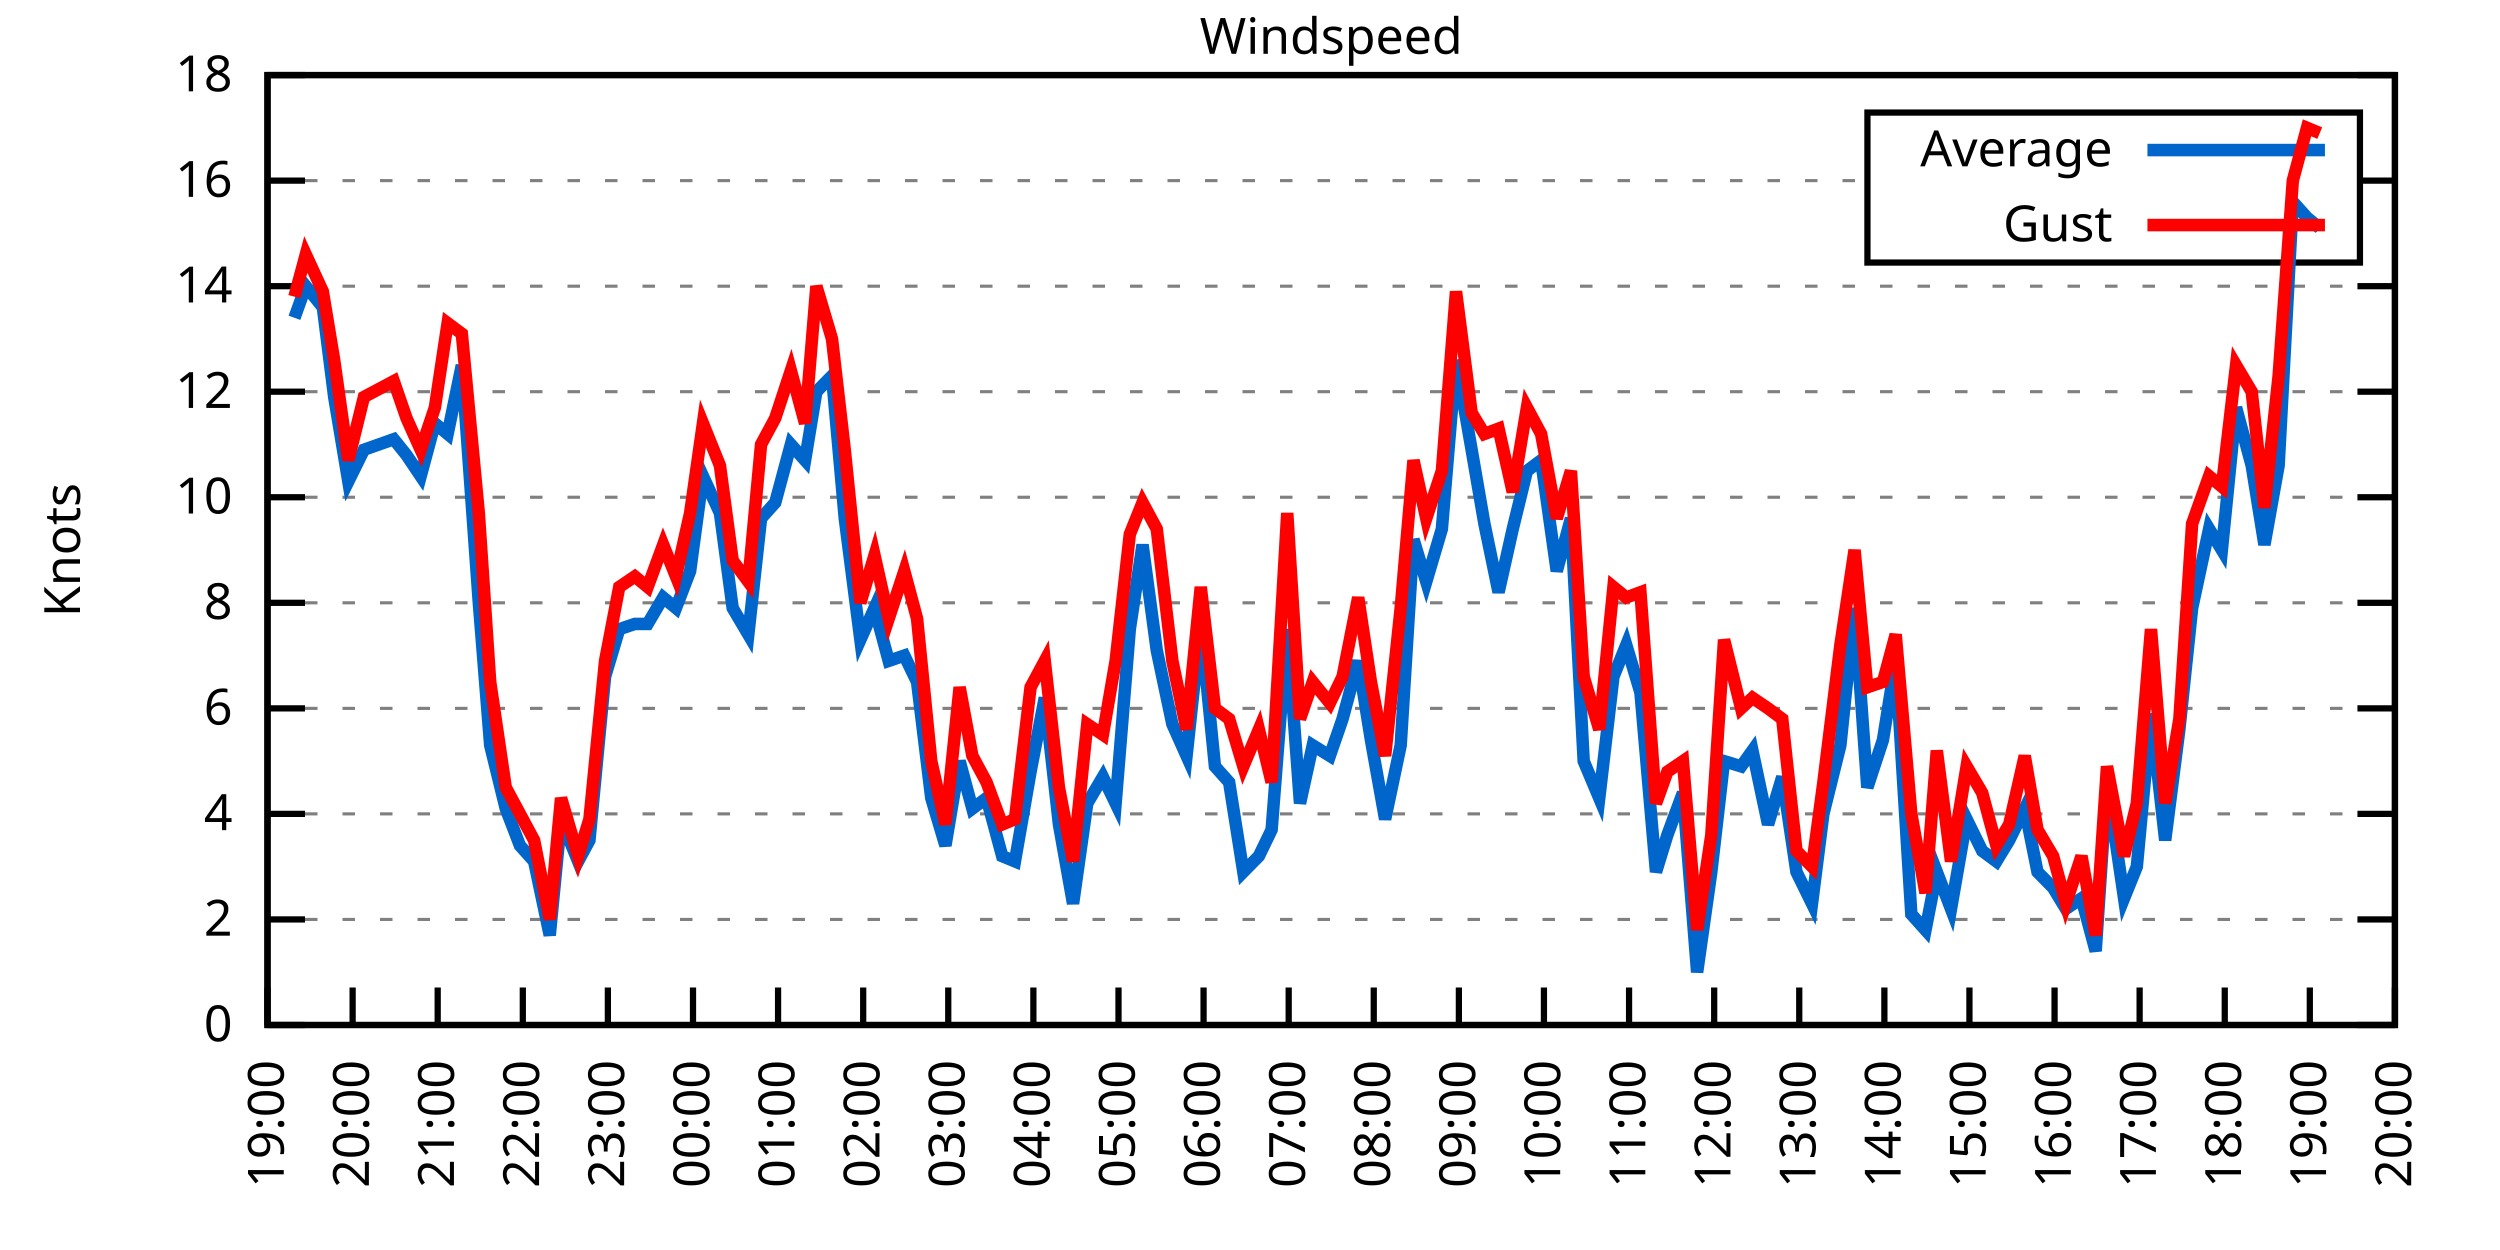
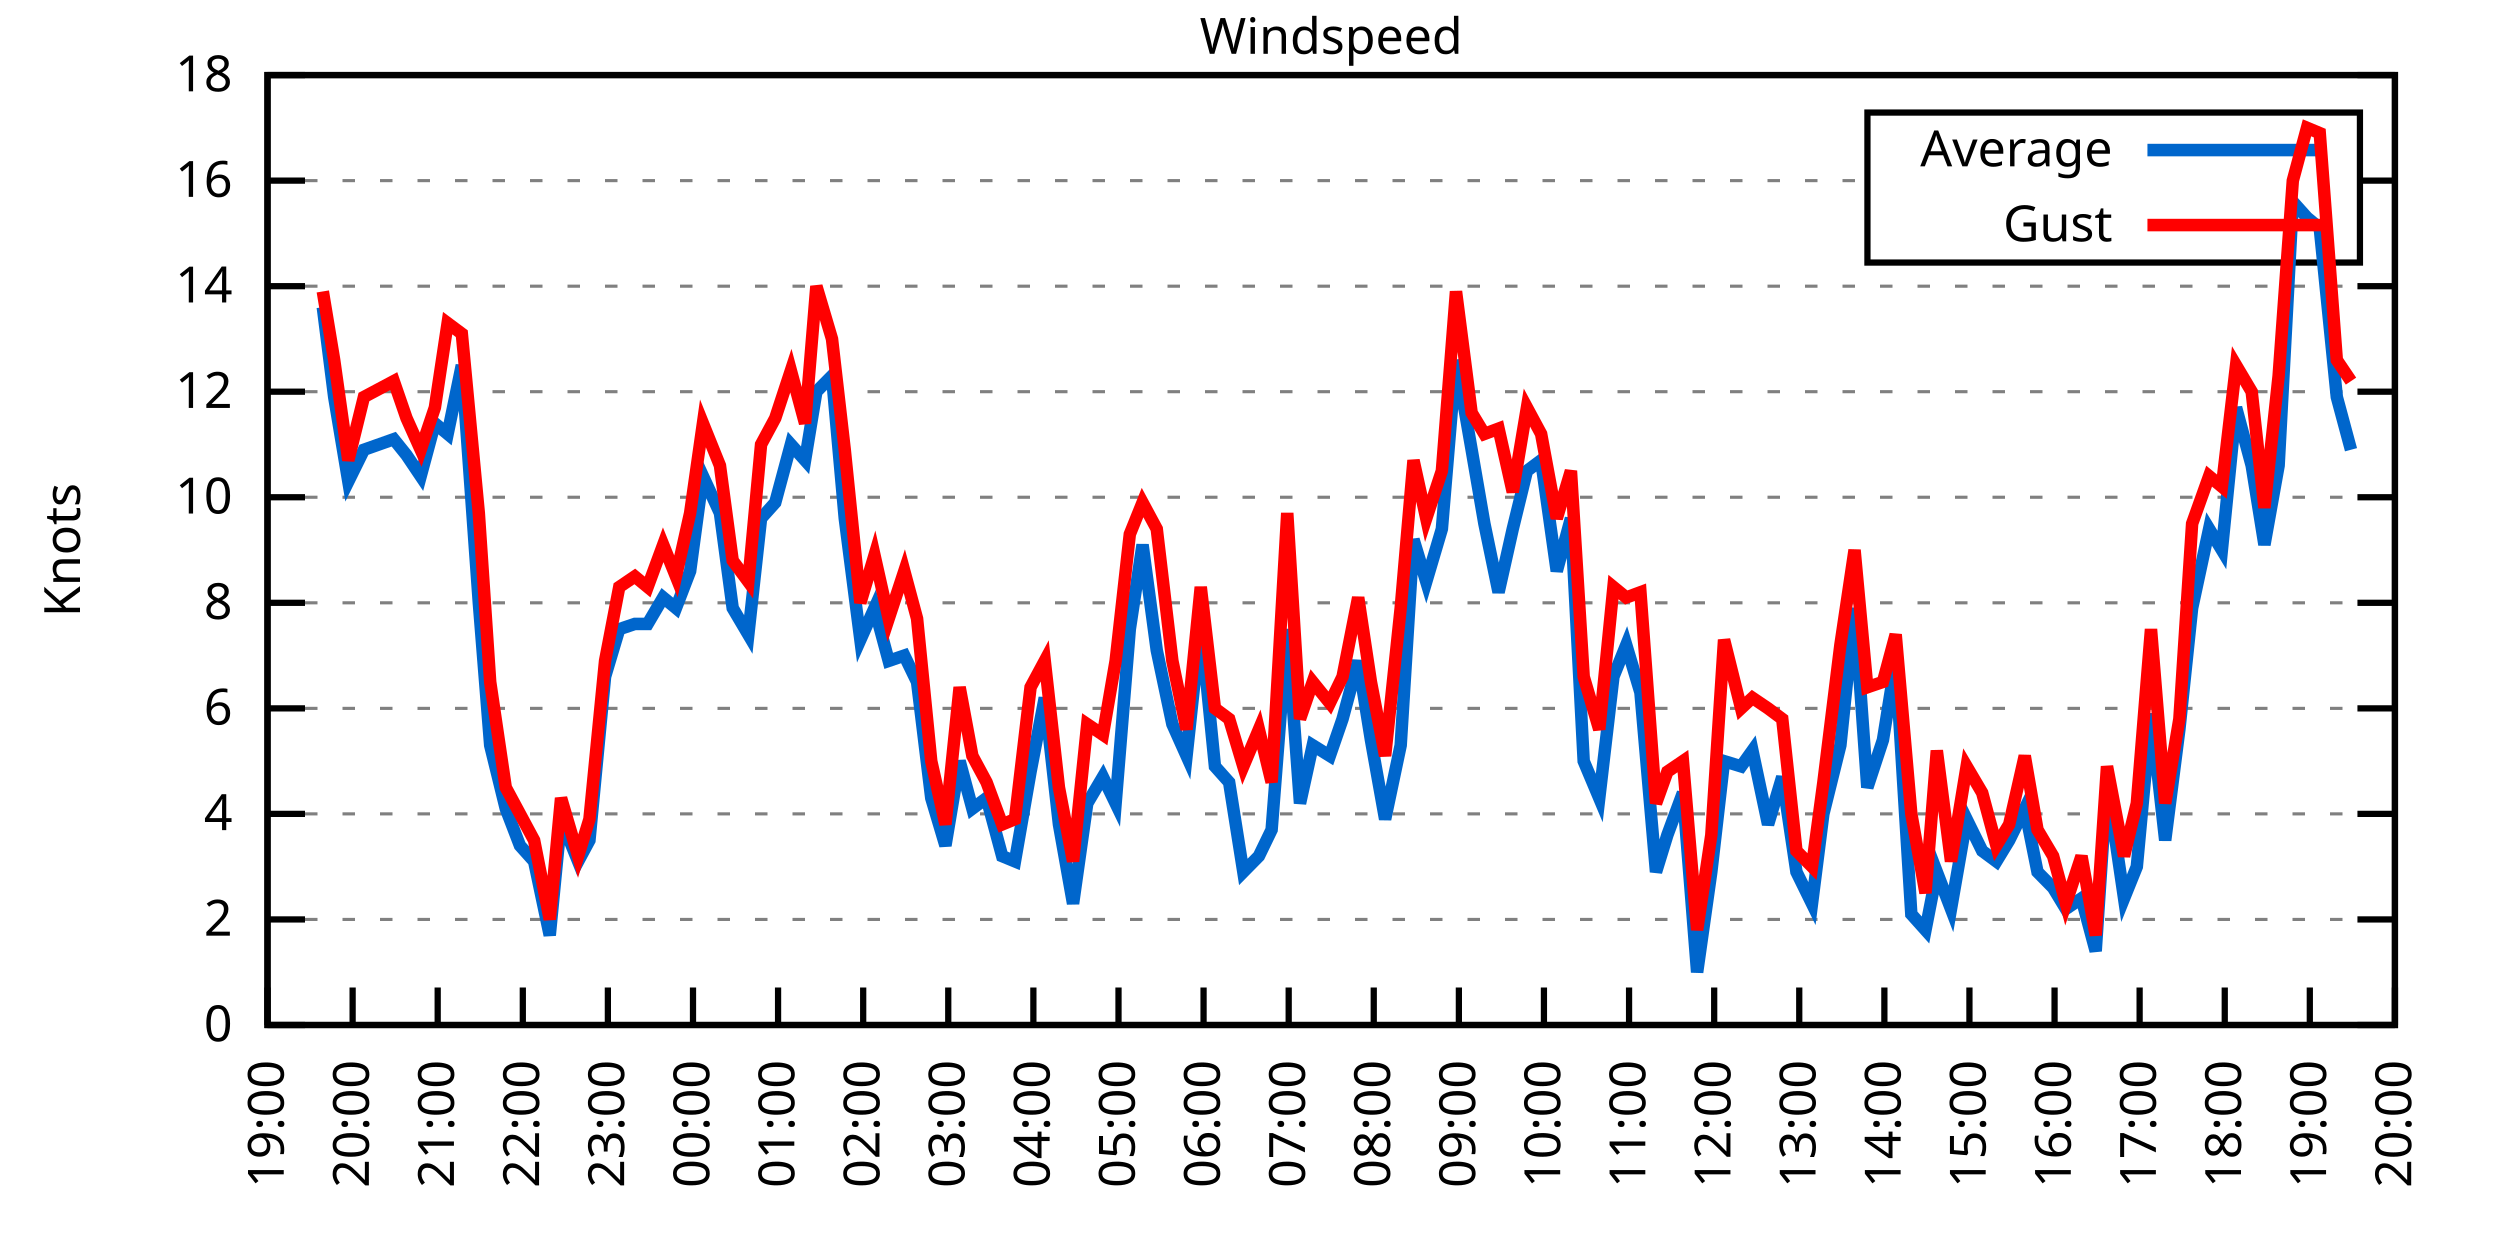
<svg xmlns="http://www.w3.org/2000/svg" xmlns:xlink="http://www.w3.org/1999/xlink" width="400" height="200" viewBox="0 0 400 200">
  <g id="gnuplot_canvas">
    <rect x="0" y="0" width="400" height="200" fill="none" />
    <defs>
      <circle id="gpDot" r="0.5" stroke-width="0.5" stroke="currentColor" />
      <path id="gpPt0" stroke-width="0.333" stroke="currentColor" d="M-1,0 h2 M0,-1 v2" />
      <path id="gpPt1" stroke-width="0.333" stroke="currentColor" d="M-1,-1 L1,1 M1,-1 L-1,1" />
      <path id="gpPt2" stroke-width="0.333" stroke="currentColor" d="M-1,0 L1,0 M0,-1 L0,1 M-1,-1 L1,1 M-1,1 L1,-1" />
      <rect id="gpPt3" stroke-width="0.333" stroke="currentColor" x="-1" y="-1" width="2" height="2" />
      <rect id="gpPt4" stroke-width="0.333" stroke="currentColor" fill="currentColor" x="-1" y="-1" width="2" height="2" />
      <circle id="gpPt5" stroke-width="0.333" stroke="currentColor" cx="0" cy="0" r="1" />
      <use xlink:href="#gpPt5" id="gpPt6" fill="currentColor" stroke="none" />
      <path id="gpPt7" stroke-width="0.333" stroke="currentColor" d="M0,-1.33 L-1.33,0.67 L1.33,0.67 z" />
      <use xlink:href="#gpPt7" id="gpPt8" fill="currentColor" stroke="none" />
      <use xlink:href="#gpPt7" id="gpPt9" stroke="currentColor" transform="rotate(180)" />
      <use xlink:href="#gpPt9" id="gpPt10" fill="currentColor" stroke="none" />
      <use xlink:href="#gpPt3" id="gpPt11" stroke="currentColor" transform="rotate(45)" />
      <use xlink:href="#gpPt11" id="gpPt12" fill="currentColor" stroke="none" />
      <path id="gpPt13" stroke-width="0.333" stroke="currentColor" d="M0,1.330 L1.265,0.411 L0.782,-1.067 L-0.782,-1.076 L-1.265,0.411 z" />
      <use xlink:href="#gpPt13" id="gpPt14" fill="currentColor" stroke="none" />
      <filter id="textbox" filterUnits="objectBoundingBox" x="0" y="0" height="1" width="1">
        <feFlood flood-color="white" flood-opacity="1" result="bgnd" />
        <feComposite in="SourceGraphic" in2="bgnd" operator="atop" />
      </filter>
      <filter id="greybox" filterUnits="objectBoundingBox" x="0" y="0" height="1" width="1">
        <feFlood flood-color="lightgrey" flood-opacity="1" result="grey" />
        <feComposite in="SourceGraphic" in2="grey" operator="atop" />
      </filter>
    </defs>
    <g fill="none" color="white" stroke="currentColor" stroke-width="1.00" stroke-linecap="butt" stroke-linejoin="miter">
</g>
    <g fill="none" color="black" stroke="currentColor" stroke-width="1.00" stroke-linecap="butt" stroke-linejoin="miter">
      <g stroke="none" shape-rendering="crispEdges">
        <polygon fill="rgb(255, 255, 255)" points="42.80,164.00 383.18,164.00 383.18,12.02 42.80,12.02 " />
      </g>
    </g>
    <g fill="none" color="black" stroke="currentColor" stroke-width="1.00" stroke-linecap="butt" stroke-linejoin="miter">
</g>
    <g fill="none" color="black" stroke="black" stroke-width="0.50" stroke-linecap="butt" stroke-linejoin="miter">
</g>
    <g fill="none" color="gray" stroke="currentColor" stroke-width="0.50" stroke-linecap="butt" stroke-linejoin="miter">
      <path stroke="gray" stroke-dasharray="2,4" class="gridline" d="M42.80,164.00 L383.19,164.00  " />
    </g>
    <g fill="none" color="gray" stroke="gray" stroke-width="1.00" stroke-linecap="butt" stroke-linejoin="miter">
</g>
    <g fill="none" color="black" stroke="currentColor" stroke-width="1.00" stroke-linecap="butt" stroke-linejoin="miter">
      <path stroke="black" d="M42.80,164.00 L48.80,164.00 M383.19,164.00 L377.19,164.00  " />
      <g transform="translate(37.20,166.60)" stroke="none" fill="black" font-family="Sans" font-size="8.00" text-anchor="end">
        <text>
          <tspan font-family="Sans"> 0</tspan>
        </text>
      </g>
    </g>
    <g fill="none" color="black" stroke="currentColor" stroke-width="1.00" stroke-linecap="butt" stroke-linejoin="miter">
</g>
    <g fill="none" color="black" stroke="black" stroke-width="0.50" stroke-linecap="butt" stroke-linejoin="miter">
</g>
    <g fill="none" color="gray" stroke="currentColor" stroke-width="0.50" stroke-linecap="butt" stroke-linejoin="miter">
      <path stroke="gray" stroke-dasharray="2,4" class="gridline" d="M42.80,147.11 L383.19,147.11  " />
    </g>
    <g fill="none" color="gray" stroke="gray" stroke-width="1.00" stroke-linecap="butt" stroke-linejoin="miter">
</g>
    <g fill="none" color="black" stroke="currentColor" stroke-width="1.00" stroke-linecap="butt" stroke-linejoin="miter">
      <path stroke="black" d="M42.80,147.11 L48.80,147.11 M383.19,147.11 L377.19,147.11  " />
      <g transform="translate(37.20,149.71)" stroke="none" fill="black" font-family="Sans" font-size="8.00" text-anchor="end">
        <text>
          <tspan font-family="Sans"> 2</tspan>
        </text>
      </g>
    </g>
    <g fill="none" color="black" stroke="currentColor" stroke-width="1.00" stroke-linecap="butt" stroke-linejoin="miter">
</g>
    <g fill="none" color="black" stroke="black" stroke-width="0.50" stroke-linecap="butt" stroke-linejoin="miter">
</g>
    <g fill="none" color="gray" stroke="currentColor" stroke-width="0.50" stroke-linecap="butt" stroke-linejoin="miter">
      <path stroke="gray" stroke-dasharray="2,4" class="gridline" d="M42.80,130.22 L383.19,130.22  " />
    </g>
    <g fill="none" color="gray" stroke="gray" stroke-width="1.00" stroke-linecap="butt" stroke-linejoin="miter">
</g>
    <g fill="none" color="black" stroke="currentColor" stroke-width="1.00" stroke-linecap="butt" stroke-linejoin="miter">
      <path stroke="black" d="M42.80,130.22 L48.80,130.22 M383.19,130.22 L377.19,130.22  " />
      <g transform="translate(37.20,132.82)" stroke="none" fill="black" font-family="Sans" font-size="8.00" text-anchor="end">
        <text>
          <tspan font-family="Sans"> 4</tspan>
        </text>
      </g>
    </g>
    <g fill="none" color="black" stroke="currentColor" stroke-width="1.00" stroke-linecap="butt" stroke-linejoin="miter">
</g>
    <g fill="none" color="black" stroke="black" stroke-width="0.50" stroke-linecap="butt" stroke-linejoin="miter">
</g>
    <g fill="none" color="gray" stroke="currentColor" stroke-width="0.50" stroke-linecap="butt" stroke-linejoin="miter">
      <path stroke="gray" stroke-dasharray="2,4" class="gridline" d="M42.80,113.34 L383.19,113.34  " />
    </g>
    <g fill="none" color="gray" stroke="gray" stroke-width="1.00" stroke-linecap="butt" stroke-linejoin="miter">
</g>
    <g fill="none" color="black" stroke="currentColor" stroke-width="1.00" stroke-linecap="butt" stroke-linejoin="miter">
      <path stroke="black" d="M42.80,113.34 L48.80,113.34 M383.19,113.34 L377.19,113.34  " />
      <g transform="translate(37.20,115.94)" stroke="none" fill="black" font-family="Sans" font-size="8.00" text-anchor="end">
        <text>
          <tspan font-family="Sans"> 6</tspan>
        </text>
      </g>
    </g>
    <g fill="none" color="black" stroke="currentColor" stroke-width="1.00" stroke-linecap="butt" stroke-linejoin="miter">
</g>
    <g fill="none" color="black" stroke="black" stroke-width="0.50" stroke-linecap="butt" stroke-linejoin="miter">
</g>
    <g fill="none" color="gray" stroke="currentColor" stroke-width="0.50" stroke-linecap="butt" stroke-linejoin="miter">
      <path stroke="gray" stroke-dasharray="2,4" class="gridline" d="M42.80,96.45 L383.19,96.45  " />
    </g>
    <g fill="none" color="gray" stroke="gray" stroke-width="1.00" stroke-linecap="butt" stroke-linejoin="miter">
</g>
    <g fill="none" color="black" stroke="currentColor" stroke-width="1.00" stroke-linecap="butt" stroke-linejoin="miter">
      <path stroke="black" d="M42.80,96.45 L48.80,96.45 M383.19,96.45 L377.19,96.45  " />
      <g transform="translate(37.20,99.05)" stroke="none" fill="black" font-family="Sans" font-size="8.00" text-anchor="end">
        <text>
          <tspan font-family="Sans"> 8</tspan>
        </text>
      </g>
    </g>
    <g fill="none" color="black" stroke="currentColor" stroke-width="1.00" stroke-linecap="butt" stroke-linejoin="miter">
</g>
    <g fill="none" color="black" stroke="black" stroke-width="0.50" stroke-linecap="butt" stroke-linejoin="miter">
</g>
    <g fill="none" color="gray" stroke="currentColor" stroke-width="0.50" stroke-linecap="butt" stroke-linejoin="miter">
      <path stroke="gray" stroke-dasharray="2,4" class="gridline" d="M42.80,79.56 L383.19,79.56  " />
    </g>
    <g fill="none" color="gray" stroke="gray" stroke-width="1.00" stroke-linecap="butt" stroke-linejoin="miter">
</g>
    <g fill="none" color="black" stroke="currentColor" stroke-width="1.00" stroke-linecap="butt" stroke-linejoin="miter">
      <path stroke="black" d="M42.80,79.56 L48.80,79.56 M383.19,79.56 L377.19,79.56  " />
      <g transform="translate(37.20,82.16)" stroke="none" fill="black" font-family="Sans" font-size="8.00" text-anchor="end">
        <text>
          <tspan font-family="Sans"> 10</tspan>
        </text>
      </g>
    </g>
    <g fill="none" color="black" stroke="currentColor" stroke-width="1.00" stroke-linecap="butt" stroke-linejoin="miter">
</g>
    <g fill="none" color="black" stroke="black" stroke-width="0.50" stroke-linecap="butt" stroke-linejoin="miter">
</g>
    <g fill="none" color="gray" stroke="currentColor" stroke-width="0.50" stroke-linecap="butt" stroke-linejoin="miter">
      <path stroke="gray" stroke-dasharray="2,4" class="gridline" d="M42.80,62.67 L383.19,62.67  " />
    </g>
    <g fill="none" color="gray" stroke="gray" stroke-width="1.00" stroke-linecap="butt" stroke-linejoin="miter">
</g>
    <g fill="none" color="black" stroke="currentColor" stroke-width="1.00" stroke-linecap="butt" stroke-linejoin="miter">
      <path stroke="black" d="M42.80,62.67 L48.80,62.67 M383.19,62.67 L377.19,62.67  " />
      <g transform="translate(37.20,65.27)" stroke="none" fill="black" font-family="Sans" font-size="8.00" text-anchor="end">
        <text>
          <tspan font-family="Sans"> 12</tspan>
        </text>
      </g>
    </g>
    <g fill="none" color="black" stroke="currentColor" stroke-width="1.00" stroke-linecap="butt" stroke-linejoin="miter">
</g>
    <g fill="none" color="black" stroke="black" stroke-width="0.50" stroke-linecap="butt" stroke-linejoin="miter">
</g>
    <g fill="none" color="gray" stroke="currentColor" stroke-width="0.50" stroke-linecap="butt" stroke-linejoin="miter">
      <path stroke="gray" stroke-dasharray="2,4" class="gridline" d="M42.80,45.79 L383.19,45.79  " />
    </g>
    <g fill="none" color="gray" stroke="gray" stroke-width="1.00" stroke-linecap="butt" stroke-linejoin="miter">
</g>
    <g fill="none" color="black" stroke="currentColor" stroke-width="1.00" stroke-linecap="butt" stroke-linejoin="miter">
      <path stroke="black" d="M42.80,45.79 L48.80,45.79 M383.19,45.79 L377.19,45.79  " />
      <g transform="translate(37.20,48.39)" stroke="none" fill="black" font-family="Sans" font-size="8.00" text-anchor="end">
        <text>
          <tspan font-family="Sans"> 14</tspan>
        </text>
      </g>
    </g>
    <g fill="none" color="black" stroke="currentColor" stroke-width="1.00" stroke-linecap="butt" stroke-linejoin="miter">
</g>
    <g fill="none" color="black" stroke="black" stroke-width="0.50" stroke-linecap="butt" stroke-linejoin="miter">
</g>
    <g fill="none" color="gray" stroke="currentColor" stroke-width="0.50" stroke-linecap="butt" stroke-linejoin="miter">
      <path stroke="gray" stroke-dasharray="2,4" class="gridline" d="M42.80,28.90 L298.79,28.90 M377.59,28.90 L383.19,28.90  " />
    </g>
    <g fill="none" color="gray" stroke="gray" stroke-width="1.00" stroke-linecap="butt" stroke-linejoin="miter">
</g>
    <g fill="none" color="black" stroke="currentColor" stroke-width="1.00" stroke-linecap="butt" stroke-linejoin="miter">
      <path stroke="black" d="M42.80,28.90 L48.80,28.90 M383.19,28.90 L377.19,28.90  " />
      <g transform="translate(37.20,31.50)" stroke="none" fill="black" font-family="Sans" font-size="8.00" text-anchor="end">
        <text>
          <tspan font-family="Sans"> 16</tspan>
        </text>
      </g>
    </g>
    <g fill="none" color="black" stroke="currentColor" stroke-width="1.00" stroke-linecap="butt" stroke-linejoin="miter">
</g>
    <g fill="none" color="black" stroke="black" stroke-width="0.50" stroke-linecap="butt" stroke-linejoin="miter">
</g>
    <g fill="none" color="gray" stroke="currentColor" stroke-width="0.50" stroke-linecap="butt" stroke-linejoin="miter">
      <path stroke="gray" stroke-dasharray="2,4" class="gridline" d="M42.80,12.01 L383.19,12.01  " />
    </g>
    <g fill="none" color="gray" stroke="gray" stroke-width="1.00" stroke-linecap="butt" stroke-linejoin="miter">
</g>
    <g fill="none" color="black" stroke="currentColor" stroke-width="1.00" stroke-linecap="butt" stroke-linejoin="miter">
      <path stroke="black" d="M42.80,12.01 L48.80,12.01 M383.19,12.01 L377.19,12.01  " />
      <g transform="translate(37.20,14.61)" stroke="none" fill="black" font-family="Sans" font-size="8.00" text-anchor="end">
        <text>
          <tspan font-family="Sans"> 18</tspan>
        </text>
      </g>
    </g>
    <g fill="none" color="black" stroke="currentColor" stroke-width="1.00" stroke-linecap="butt" stroke-linejoin="miter">
      <path stroke="black" d="M42.80,164.00 L42.80,158.00  " />
      <g transform="translate(45.40,169.60) rotate(270.00)" stroke="none" fill="black" font-family="Sans" font-size="8.00" text-anchor="end">
        <text>
          <tspan font-family="Sans">19:00</tspan>
        </text>
      </g>
    </g>
    <g fill="none" color="black" stroke="currentColor" stroke-width="1.00" stroke-linecap="butt" stroke-linejoin="miter">
      <path stroke="black" d="M56.42,164.00 L56.42,158.00  " />
      <g transform="translate(59.02,169.60) rotate(270.00)" stroke="none" fill="black" font-family="Sans" font-size="8.00" text-anchor="end">
        <text>
          <tspan font-family="Sans">20:00</tspan>
        </text>
      </g>
    </g>
    <g fill="none" color="black" stroke="currentColor" stroke-width="1.00" stroke-linecap="butt" stroke-linejoin="miter">
      <path stroke="black" d="M70.03,164.00 L70.03,158.00  " />
      <g transform="translate(72.63,169.60) rotate(270.00)" stroke="none" fill="black" font-family="Sans" font-size="8.00" text-anchor="end">
        <text>
          <tspan font-family="Sans">21:00</tspan>
        </text>
      </g>
    </g>
    <g fill="none" color="black" stroke="currentColor" stroke-width="1.00" stroke-linecap="butt" stroke-linejoin="miter">
      <path stroke="black" d="M83.65,164.00 L83.65,158.00  " />
      <g transform="translate(86.25,169.60) rotate(270.00)" stroke="none" fill="black" font-family="Sans" font-size="8.00" text-anchor="end">
        <text>
          <tspan font-family="Sans">22:00</tspan>
        </text>
      </g>
    </g>
    <g fill="none" color="black" stroke="currentColor" stroke-width="1.00" stroke-linecap="butt" stroke-linejoin="miter">
      <path stroke="black" d="M97.26,164.00 L97.26,158.00  " />
      <g transform="translate(99.86,169.60) rotate(270.00)" stroke="none" fill="black" font-family="Sans" font-size="8.00" text-anchor="end">
        <text>
          <tspan font-family="Sans">23:00</tspan>
        </text>
      </g>
    </g>
    <g fill="none" color="black" stroke="currentColor" stroke-width="1.00" stroke-linecap="butt" stroke-linejoin="miter">
      <path stroke="black" d="M110.88,164.00 L110.88,158.00  " />
      <g transform="translate(113.48,169.60) rotate(270.00)" stroke="none" fill="black" font-family="Sans" font-size="8.00" text-anchor="end">
        <text>
          <tspan font-family="Sans">00:00</tspan>
        </text>
      </g>
    </g>
    <g fill="none" color="black" stroke="currentColor" stroke-width="1.00" stroke-linecap="butt" stroke-linejoin="miter">
      <path stroke="black" d="M124.49,164.00 L124.49,158.00  " />
      <g transform="translate(127.09,169.60) rotate(270.00)" stroke="none" fill="black" font-family="Sans" font-size="8.00" text-anchor="end">
        <text>
          <tspan font-family="Sans">01:00</tspan>
        </text>
      </g>
    </g>
    <g fill="none" color="black" stroke="currentColor" stroke-width="1.00" stroke-linecap="butt" stroke-linejoin="miter">
      <path stroke="black" d="M138.11,164.00 L138.11,158.00  " />
      <g transform="translate(140.71,169.60) rotate(270.00)" stroke="none" fill="black" font-family="Sans" font-size="8.00" text-anchor="end">
        <text>
          <tspan font-family="Sans">02:00</tspan>
        </text>
      </g>
    </g>
    <g fill="none" color="black" stroke="currentColor" stroke-width="1.00" stroke-linecap="butt" stroke-linejoin="miter">
      <path stroke="black" d="M151.72,164.00 L151.72,158.00  " />
      <g transform="translate(154.32,169.60) rotate(270.00)" stroke="none" fill="black" font-family="Sans" font-size="8.00" text-anchor="end">
        <text>
          <tspan font-family="Sans">03:00</tspan>
        </text>
      </g>
    </g>
    <g fill="none" color="black" stroke="currentColor" stroke-width="1.00" stroke-linecap="butt" stroke-linejoin="miter">
      <path stroke="black" d="M165.34,164.00 L165.34,158.00  " />
      <g transform="translate(167.94,169.60) rotate(270.00)" stroke="none" fill="black" font-family="Sans" font-size="8.00" text-anchor="end">
        <text>
          <tspan font-family="Sans">04:00</tspan>
        </text>
      </g>
    </g>
    <g fill="none" color="black" stroke="currentColor" stroke-width="1.00" stroke-linecap="butt" stroke-linejoin="miter">
      <path stroke="black" d="M178.96,164.00 L178.96,158.00  " />
      <g transform="translate(181.56,169.60) rotate(270.00)" stroke="none" fill="black" font-family="Sans" font-size="8.00" text-anchor="end">
        <text>
          <tspan font-family="Sans">05:00</tspan>
        </text>
      </g>
    </g>
    <g fill="none" color="black" stroke="currentColor" stroke-width="1.00" stroke-linecap="butt" stroke-linejoin="miter">
      <path stroke="black" d="M192.57,164.00 L192.57,158.00  " />
      <g transform="translate(195.17,169.60) rotate(270.00)" stroke="none" fill="black" font-family="Sans" font-size="8.00" text-anchor="end">
        <text>
          <tspan font-family="Sans">06:00</tspan>
        </text>
      </g>
    </g>
    <g fill="none" color="black" stroke="currentColor" stroke-width="1.00" stroke-linecap="butt" stroke-linejoin="miter">
      <path stroke="black" d="M206.19,164.00 L206.19,158.00  " />
      <g transform="translate(208.79,169.60) rotate(270.00)" stroke="none" fill="black" font-family="Sans" font-size="8.00" text-anchor="end">
        <text>
          <tspan font-family="Sans">07:00</tspan>
        </text>
      </g>
    </g>
    <g fill="none" color="black" stroke="currentColor" stroke-width="1.00" stroke-linecap="butt" stroke-linejoin="miter">
      <path stroke="black" d="M219.80,164.00 L219.80,158.00  " />
      <g transform="translate(222.40,169.60) rotate(270.00)" stroke="none" fill="black" font-family="Sans" font-size="8.00" text-anchor="end">
        <text>
          <tspan font-family="Sans">08:00</tspan>
        </text>
      </g>
    </g>
    <g fill="none" color="black" stroke="currentColor" stroke-width="1.00" stroke-linecap="butt" stroke-linejoin="miter">
      <path stroke="black" d="M233.42,164.00 L233.42,158.00  " />
      <g transform="translate(236.02,169.60) rotate(270.00)" stroke="none" fill="black" font-family="Sans" font-size="8.00" text-anchor="end">
        <text>
          <tspan font-family="Sans">09:00</tspan>
        </text>
      </g>
    </g>
    <g fill="none" color="black" stroke="currentColor" stroke-width="1.00" stroke-linecap="butt" stroke-linejoin="miter">
      <path stroke="black" d="M247.03,164.00 L247.03,158.00  " />
      <g transform="translate(249.63,169.60) rotate(270.00)" stroke="none" fill="black" font-family="Sans" font-size="8.00" text-anchor="end">
        <text>
          <tspan font-family="Sans">10:00</tspan>
        </text>
      </g>
    </g>
    <g fill="none" color="black" stroke="currentColor" stroke-width="1.00" stroke-linecap="butt" stroke-linejoin="miter">
      <path stroke="black" d="M260.65,164.00 L260.65,158.00  " />
      <g transform="translate(263.25,169.60) rotate(270.00)" stroke="none" fill="black" font-family="Sans" font-size="8.00" text-anchor="end">
        <text>
          <tspan font-family="Sans">11:00</tspan>
        </text>
      </g>
    </g>
    <g fill="none" color="black" stroke="currentColor" stroke-width="1.00" stroke-linecap="butt" stroke-linejoin="miter">
      <path stroke="black" d="M274.27,164.00 L274.27,158.00  " />
      <g transform="translate(276.87,169.60) rotate(270.00)" stroke="none" fill="black" font-family="Sans" font-size="8.00" text-anchor="end">
        <text>
          <tspan font-family="Sans">12:00</tspan>
        </text>
      </g>
    </g>
    <g fill="none" color="black" stroke="currentColor" stroke-width="1.00" stroke-linecap="butt" stroke-linejoin="miter">
      <path stroke="black" d="M287.88,164.00 L287.88,158.00  " />
      <g transform="translate(290.48,169.60) rotate(270.00)" stroke="none" fill="black" font-family="Sans" font-size="8.00" text-anchor="end">
        <text>
          <tspan font-family="Sans">13:00</tspan>
        </text>
      </g>
    </g>
    <g fill="none" color="black" stroke="currentColor" stroke-width="1.00" stroke-linecap="butt" stroke-linejoin="miter">
      <path stroke="black" d="M301.50,164.00 L301.50,158.00  " />
      <g transform="translate(304.10,169.60) rotate(270.00)" stroke="none" fill="black" font-family="Sans" font-size="8.00" text-anchor="end">
        <text>
          <tspan font-family="Sans">14:00</tspan>
        </text>
      </g>
    </g>
    <g fill="none" color="black" stroke="currentColor" stroke-width="1.00" stroke-linecap="butt" stroke-linejoin="miter">
      <path stroke="black" d="M315.11,164.00 L315.11,158.00  " />
      <g transform="translate(317.71,169.60) rotate(270.00)" stroke="none" fill="black" font-family="Sans" font-size="8.00" text-anchor="end">
        <text>
          <tspan font-family="Sans">15:00</tspan>
        </text>
      </g>
    </g>
    <g fill="none" color="black" stroke="currentColor" stroke-width="1.00" stroke-linecap="butt" stroke-linejoin="miter">
      <path stroke="black" d="M328.73,164.00 L328.73,158.00  " />
      <g transform="translate(331.33,169.60) rotate(270.00)" stroke="none" fill="black" font-family="Sans" font-size="8.00" text-anchor="end">
        <text>
          <tspan font-family="Sans">16:00</tspan>
        </text>
      </g>
    </g>
    <g fill="none" color="black" stroke="currentColor" stroke-width="1.00" stroke-linecap="butt" stroke-linejoin="miter">
      <path stroke="black" d="M342.34,164.00 L342.34,158.00  " />
      <g transform="translate(344.94,169.60) rotate(270.00)" stroke="none" fill="black" font-family="Sans" font-size="8.00" text-anchor="end">
        <text>
          <tspan font-family="Sans">17:00</tspan>
        </text>
      </g>
    </g>
    <g fill="none" color="black" stroke="currentColor" stroke-width="1.00" stroke-linecap="butt" stroke-linejoin="miter">
      <path stroke="black" d="M355.96,164.00 L355.96,158.00  " />
      <g transform="translate(358.56,169.60) rotate(270.00)" stroke="none" fill="black" font-family="Sans" font-size="8.00" text-anchor="end">
        <text>
          <tspan font-family="Sans">18:00</tspan>
        </text>
      </g>
    </g>
    <g fill="none" color="black" stroke="currentColor" stroke-width="1.00" stroke-linecap="butt" stroke-linejoin="miter">
      <path stroke="black" d="M369.57,164.00 L369.57,158.00  " />
      <g transform="translate(372.17,169.60) rotate(270.00)" stroke="none" fill="black" font-family="Sans" font-size="8.00" text-anchor="end">
        <text>
          <tspan font-family="Sans">19:00</tspan>
        </text>
      </g>
    </g>
    <g fill="none" color="black" stroke="currentColor" stroke-width="1.00" stroke-linecap="butt" stroke-linejoin="miter">
      <path stroke="black" d="M383.19,164.00 L383.19,158.00  " />
      <g transform="translate(385.79,169.60) rotate(270.00)" stroke="none" fill="black" font-family="Sans" font-size="8.00" text-anchor="end">
        <text>
          <tspan font-family="Sans">20:00</tspan>
        </text>
      </g>
    </g>
    <g fill="none" color="black" stroke="currentColor" stroke-width="1.00" stroke-linecap="butt" stroke-linejoin="miter">
</g>
    <g fill="none" color="black" stroke="currentColor" stroke-width="1.00" stroke-linecap="butt" stroke-linejoin="miter">
      <path stroke="black" d="M42.80,12.01 L42.80,164.00 L383.19,164.00 L383.19,12.01 L42.80,12.01 Z  " />
    </g>
    <g fill="none" color="black" stroke="currentColor" stroke-width="1.00" stroke-linecap="butt" stroke-linejoin="miter">
</g>
    <g fill="none" color="black" stroke="currentColor" stroke-width="1.00" stroke-linecap="butt" stroke-linejoin="miter">
      <path stroke="black" d="M298.79,42.01 L298.79,18.01 L377.59,18.01 L377.59,42.01 L298.79,42.01 Z  " />
    </g>
    <g id="Windspeed_plot_1">
      <g fill="none" color="white" stroke="black" stroke-width="2.00" stroke-linecap="butt" stroke-linejoin="miter">
</g>
      <g fill="none" color="black" stroke="currentColor" stroke-width="2.00" stroke-linecap="butt" stroke-linejoin="miter">
        <g transform="translate(337.99,26.61)" stroke="none" fill="black" font-family="Sans" font-size="8.00" text-anchor="end">
          <text>
            <tspan font-family="Sans">Average</tspan>
          </text>
        </g>
      </g>
      <g fill="none" color="black" stroke="currentColor" stroke-width="2.00" stroke-linecap="butt" stroke-linejoin="miter">
-         <path stroke="rgb(  0, 102, 204)" d="M343.59,24.01 L371.99,24.01 M47.11,50.85 L48.93,45.79 L51.65,49.16 L53.47,63.52 L55.73,77.03 L58.23,71.96   L63.00,70.27 L65.04,72.81 L67.31,76.18 L69.58,67.74 L71.62,69.43 L73.89,58.45 L76.61,96.45 L78.43,119.25   L80.92,129.38 L83.19,135.29 L85.46,137.82 L87.96,149.65 L89.77,131.07 L92.50,137.82 L94.31,134.45 L96.81,108.27   L99.08,100.67 L101.57,99.83 L103.62,99.83 L106.11,95.60 L108.15,97.29 L110.42,91.38 L112.47,76.18 L115.19,82.09   L117.23,97.29 L119.73,101.52 L121.77,82.94 L124.04,80.41 L126.54,71.12 L128.81,73.65 L130.62,62.67 L133.12,60.14   L135.16,82.94 L137.66,102.36 L139.92,97.29 L142.19,105.74 L144.69,104.89 L146.73,109.11 L149.00,127.69 L151.27,135.29   L153.54,121.78 L155.58,129.38 L157.85,127.69 L160.35,136.98 L162.39,137.82 L164.89,123.47 L167.16,111.65 L169.43,131.91   L171.69,144.58 L173.96,128.54 L176.46,124.31 L178.50,128.54 L180.77,100.67 L182.81,87.16 L185.08,104.05 L187.58,115.87   L189.85,120.94 L192.12,99.83 L194.39,122.62 L196.66,125.16 L198.93,139.51 L201.42,136.98 L203.46,132.76 L205.96,100.67   L208.00,128.54 L210.04,119.25 L212.77,120.94 L214.81,115.03 L217.31,105.74 L219.35,118.40 L221.62,131.07 L224.11,119.25   L226.16,86.32 L228.20,93.07 L230.70,84.63 L232.96,57.61 L235.46,71.96 L237.50,83.78 L239.77,94.76 L242.04,84.63   L244.31,75.34 L246.58,73.65 L249.08,91.38 L251.35,82.94 L253.39,121.78 L255.88,127.69 L258.15,108.27 L260.20,103.20   L262.47,110.80 L264.96,139.51 L266.78,133.60 L269.27,126.85 L271.54,155.56 L273.81,139.51 L275.85,121.78 L278.58,122.62   L280.39,120.09 L282.89,131.91 L285.16,124.31 L287.43,139.51 L289.92,144.58 L291.74,130.22 L294.46,119.25 L296.73,97.29   L298.77,126.00 L301.27,118.40 L303.31,105.74 L305.81,146.27 L308.08,148.80 L309.89,139.51 L312.16,145.42 L314.66,131.07   L317.15,136.14 L319.42,137.82 L321.47,134.45 L323.96,129.38 L326.00,139.51 L328.50,142.05 L330.54,145.42 L333.04,143.73   L335.31,152.18 L337.12,125.16 L339.85,143.73 L341.89,138.67 L344.16,114.18 L346.43,134.45 L348.70,116.71 L350.74,97.29   L353.46,84.63 L355.50,88.00 L357.77,65.21 L360.27,74.49 L362.31,87.16 L364.58,74.49 L366.85,32.28 L369.12,34.81   L371.16,36.50  " />
+         <path stroke="rgb(  0, 102, 204)" d="M343.59,24.01 L371.99,24.01 M51.65,49.16 L53.47,63.52 L55.73,77.03 L58.23,71.96 L63.00,70.27 L65.04,72.81   L67.31,76.18 L69.58,67.74 L71.62,69.43 L73.89,58.45 L76.61,96.45 L78.43,119.25 L80.92,129.38 L83.19,135.29   L85.46,137.82 L87.96,149.65 L89.77,131.07 L92.50,137.82 L94.31,134.45 L96.81,108.27 L99.08,100.67 L101.57,99.83   L103.62,99.83 L106.11,95.60 L108.15,97.29 L110.42,91.38 L112.47,76.18 L115.19,82.09 L117.23,97.29 L119.73,101.52   L121.77,82.94 L124.04,80.41 L126.54,71.12 L128.81,73.65 L130.62,62.67 L133.12,60.14 L135.16,82.94 L137.66,102.36   L139.92,97.29 L142.19,105.74 L144.69,104.89 L146.73,109.11 L149.00,127.69 L151.27,135.29 L153.54,121.78 L155.58,129.38   L157.85,127.69 L160.35,136.98 L162.39,137.82 L164.89,123.47 L167.16,111.65 L169.43,131.91 L171.69,144.58 L173.96,128.54   L176.46,124.31 L178.50,128.54 L180.77,100.67 L182.81,87.16 L185.08,104.05 L187.58,115.87 L189.85,120.94 L192.12,99.83   L194.39,122.62 L196.66,125.16 L198.93,139.51 L201.42,136.98 L203.46,132.76 L205.96,100.67 L208.00,128.54 L210.04,119.25   L212.77,120.94 L214.81,115.03 L217.31,105.74 L219.35,118.40 L221.62,131.07 L224.11,119.25 L226.16,86.32 L228.20,93.07   L230.70,84.63 L232.96,57.61 L235.46,71.96 L237.50,83.78 L239.77,94.76 L242.04,84.63 L244.31,75.34 L246.58,73.65   L249.08,91.38 L251.35,82.94 L253.39,121.78 L255.88,127.69 L258.15,108.27 L260.20,103.20 L262.47,110.80 L264.96,139.51   L266.78,133.60 L269.27,126.85 L271.54,155.56 L273.81,139.51 L275.85,121.78 L278.58,122.62 L280.39,120.09 L282.89,131.91   L285.16,124.31 L287.43,139.51 L289.92,144.58 L291.74,130.22 L294.46,119.25 L296.73,97.29 L298.77,126.00 L301.27,118.40   L303.31,105.74 L305.81,146.27 L308.08,148.80 L309.89,139.51 L312.16,145.42 L314.66,131.07 L317.15,136.14 L319.42,137.82   L321.47,134.45 L323.96,129.38 L326.00,139.51 L328.50,142.05 L330.54,145.42 L333.04,143.73 L335.31,152.18 L337.12,125.16   L339.85,143.73 L341.89,138.67 L344.16,114.18 L346.43,134.45 L348.70,116.71 L350.74,97.29 L353.46,84.63 L355.50,88.00   L357.77,65.21 L360.27,74.49 L362.31,87.16 L364.58,74.49 L366.85,32.28 L369.12,34.81 L371.16,36.50 L373.89,63.52   L376.16,71.96  " />
      </g>
    </g>
    <g id="Windspeed_plot_2">
      <g fill="none" color="black" stroke="currentColor" stroke-width="2.00" stroke-linecap="butt" stroke-linejoin="miter">
        <g transform="translate(337.99,38.61)" stroke="none" fill="black" font-family="Sans" font-size="8.00" text-anchor="end">
          <text>
            <tspan font-family="Sans">Gust</tspan>
          </text>
        </g>
      </g>
      <g fill="none" color="black" stroke="currentColor" stroke-width="2.00" stroke-linecap="butt" stroke-linejoin="miter">
-         <path stroke="rgb(255,   0,   0)" d="M343.59,36.01 L371.99,36.01 M47.11,47.47 L48.93,40.72 L51.65,46.63 L53.47,57.61 L55.73,73.65 L58.23,63.52   L63.00,60.98 L65.04,66.90 L67.31,71.96 L69.58,65.21 L71.62,51.70 L73.89,53.39 L76.61,82.09 L78.43,109.11   L80.92,126.00 L83.19,130.22 L85.46,134.45 L87.96,147.11 L89.77,127.69 L92.50,136.98 L94.31,131.07 L96.81,105.74   L99.08,93.92 L101.57,92.23 L103.62,93.92 L106.11,87.16 L108.15,92.23 L110.42,82.09 L112.47,67.74 L115.19,74.49   L117.23,89.69 L119.73,93.07 L121.77,71.12 L124.04,66.90 L126.54,59.30 L128.81,67.74 L130.62,45.79 L133.12,54.23   L135.16,71.96 L137.66,96.45 L139.92,88.85 L142.19,98.98 L144.69,91.38 L146.73,98.98 L149.00,121.78 L151.27,131.91   L153.54,109.96 L155.58,120.94 L157.85,125.16 L160.35,131.91 L162.39,131.07 L164.89,109.96 L167.16,105.74 L169.43,126.00   L171.69,137.82 L173.96,115.87 L176.46,117.56 L178.50,105.74 L180.77,85.47 L182.81,80.41 L185.08,84.63 L187.58,105.74   L189.85,116.71 L192.12,93.92 L194.39,113.34 L196.66,115.03 L198.93,122.62 L201.42,116.71 L203.46,125.16 L205.96,82.09   L208.00,115.03 L210.04,109.11 L212.77,112.49 L214.81,108.27 L217.31,95.60 L219.35,109.11 L221.62,120.94 L224.11,97.29   L226.16,73.65 L228.20,82.94 L230.70,75.34 L232.96,46.63 L235.46,66.05 L237.50,69.43 L239.77,68.58 L242.04,78.72   L244.31,65.21 L246.58,69.43 L249.08,82.94 L251.35,75.34 L253.39,108.27 L255.88,116.71 L258.15,93.92 L260.20,95.60   L262.47,94.76 L264.96,128.54 L266.78,123.47 L269.27,121.78 L271.54,148.80 L273.81,133.60 L275.85,102.36 L278.58,113.34   L280.39,111.65 L282.89,113.34 L285.16,115.03 L287.43,136.14 L289.92,138.67 L291.74,125.16 L294.46,103.20 L296.73,88.00   L298.77,109.96 L301.27,109.11 L303.31,101.52 L305.81,130.22 L308.08,142.89 L309.89,120.09 L312.16,137.82 L314.66,122.62   L317.15,126.85 L319.42,135.29 L321.47,131.91 L323.96,120.94 L326.00,132.76 L328.50,136.98 L330.54,144.58 L333.04,136.98   L335.31,149.65 L337.12,122.62 L339.85,136.98 L341.89,128.54 L344.16,100.67 L346.43,128.54 L348.70,115.03 L350.74,83.78   L353.46,76.18 L355.50,77.87 L357.77,58.45 L360.27,62.67 L362.31,81.25 L364.58,60.14 L366.85,28.90 L369.12,20.45   L371.16,21.30  " />
+         <path stroke="rgb(255,   0,   0)" d="M343.59,36.01 L371.99,36.01 M51.65,46.63 L53.47,57.61 L55.73,73.65 L58.23,63.52 L63.00,60.98 L65.04,66.90   L67.31,71.96 L69.58,65.21 L71.62,51.70 L73.89,53.39 L76.61,82.09 L78.43,109.11 L80.92,126.00 L83.19,130.22   L85.46,134.45 L87.96,147.11 L89.77,127.69 L92.50,136.98 L94.31,131.07 L96.81,105.74 L99.08,93.92 L101.57,92.23   L103.62,93.92 L106.11,87.16 L108.15,92.23 L110.42,82.09 L112.47,67.74 L115.19,74.49 L117.23,89.69 L119.73,93.07   L121.77,71.12 L124.04,66.90 L126.54,59.30 L128.81,67.74 L130.62,45.79 L133.12,54.23 L135.16,71.96 L137.66,96.45   L139.92,88.85 L142.19,98.98 L144.69,91.38 L146.73,98.98 L149.00,121.78 L151.27,131.91 L153.54,109.96 L155.58,120.94   L157.85,125.16 L160.35,131.91 L162.39,131.07 L164.89,109.96 L167.16,105.74 L169.43,126.00 L171.69,137.82 L173.96,115.87   L176.46,117.56 L178.50,105.74 L180.77,85.47 L182.81,80.41 L185.08,84.63 L187.58,105.74 L189.85,116.71 L192.12,93.92   L194.39,113.34 L196.66,115.03 L198.93,122.62 L201.42,116.71 L203.46,125.16 L205.96,82.09 L208.00,115.03 L210.04,109.11   L212.77,112.49 L214.81,108.27 L217.31,95.60 L219.35,109.11 L221.62,120.94 L224.11,97.29 L226.16,73.65 L228.20,82.94   L230.70,75.34 L232.96,46.63 L235.46,66.05 L237.50,69.43 L239.77,68.58 L242.04,78.72 L244.31,65.21 L246.58,69.43   L249.08,82.94 L251.35,75.34 L253.39,108.27 L255.88,116.71 L258.15,93.92 L260.20,95.60 L262.47,94.76 L264.96,128.54   L266.78,123.47 L269.27,121.78 L271.54,148.80 L273.81,133.60 L275.85,102.36 L278.58,113.34 L280.39,111.65 L282.89,113.34   L285.16,115.03 L287.43,136.14 L289.92,138.67 L291.74,125.16 L294.46,103.20 L296.73,88.00 L298.77,109.96 L301.27,109.11   L303.31,101.52 L305.81,130.22 L308.08,142.89 L309.89,120.09 L312.16,137.82 L314.66,122.62 L317.15,126.85 L319.42,135.29   L321.47,131.91 L323.96,120.94 L326.00,132.76 L328.50,136.98 L330.54,144.58 L333.04,136.98 L335.31,149.65 L337.12,122.62   L339.85,136.98 L341.89,128.54 L344.16,100.67 L346.43,128.54 L348.70,115.03 L350.74,83.78 L353.46,76.18 L355.50,77.87   L357.77,58.45 L360.27,62.67 L362.31,81.25 L364.58,60.14 L366.85,28.90 L369.12,20.45 L371.16,21.30 L373.89,57.61   L376.16,60.98  " />
      </g>
    </g>
    <g fill="none" color="black" stroke="currentColor" stroke-width="2.00" stroke-linecap="butt" stroke-linejoin="miter">
</g>
    <g fill="none" color="black" stroke="black" stroke-width="1.00" stroke-linecap="butt" stroke-linejoin="miter">
</g>
    <g fill="none" color="black" stroke="currentColor" stroke-width="1.00" stroke-linecap="butt" stroke-linejoin="miter">
      <path stroke="black" d="M42.80,12.01 L42.80,164.00 L383.19,164.00 L383.19,12.01 L42.80,12.01 Z  " />
      <g transform="translate(12.80,88.01) rotate(270.00)" stroke="none" fill="black" font-family="Sans" font-size="8.00" text-anchor="middle">
        <text>
          <tspan font-family="Sans">Knots</tspan>
        </text>
      </g>
    </g>
    <g fill="none" color="black" stroke="currentColor" stroke-width="1.00" stroke-linecap="butt" stroke-linejoin="miter">
</g>
    <g fill="none" color="black" stroke="currentColor" stroke-width="1.00" stroke-linecap="butt" stroke-linejoin="miter">
      <g transform="translate(212.99,8.61)" stroke="none" fill="black" font-family="Sans" font-size="8.00" text-anchor="middle">
        <text>
          <tspan font-family="Sans">Windspeed</tspan>
        </text>
      </g>
    </g>
    <g fill="none" color="black" stroke="currentColor" stroke-width="1.00" stroke-linecap="butt" stroke-linejoin="miter">
</g>
  </g>
</svg>
